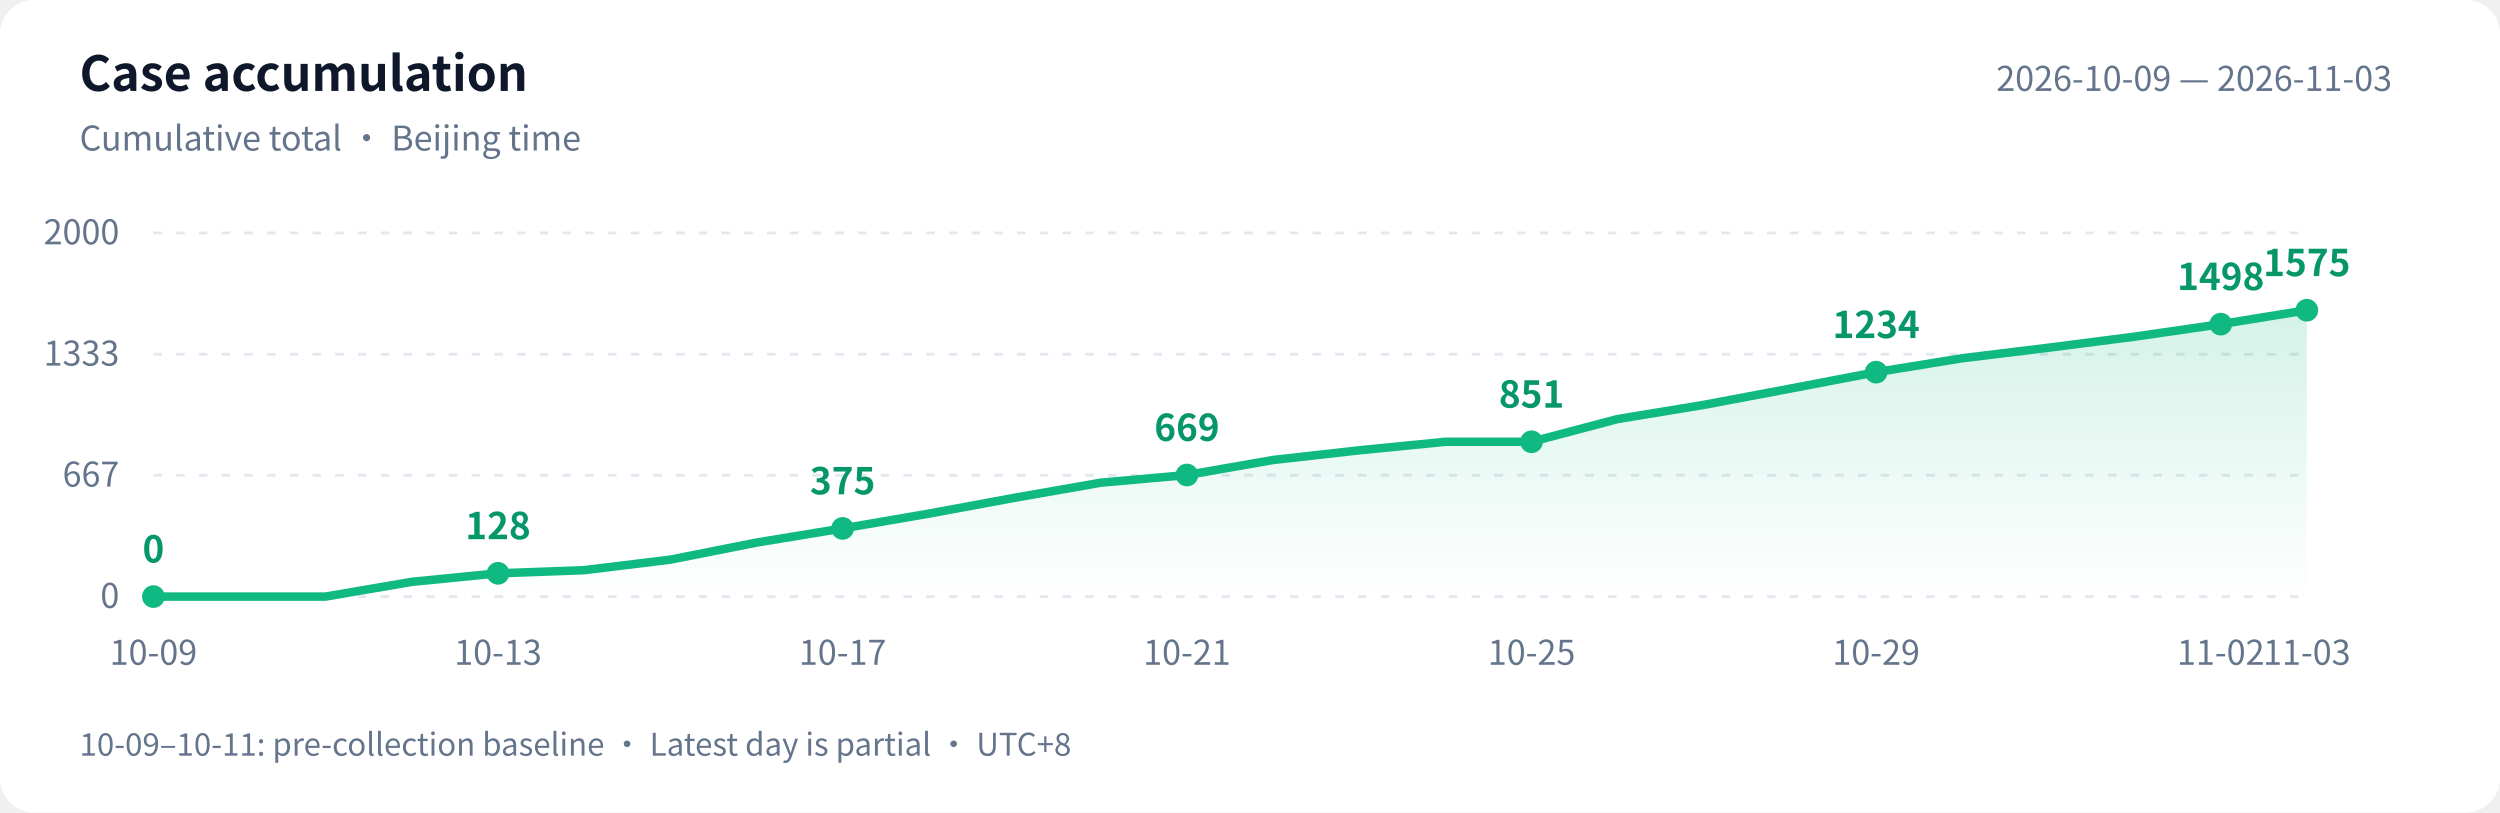
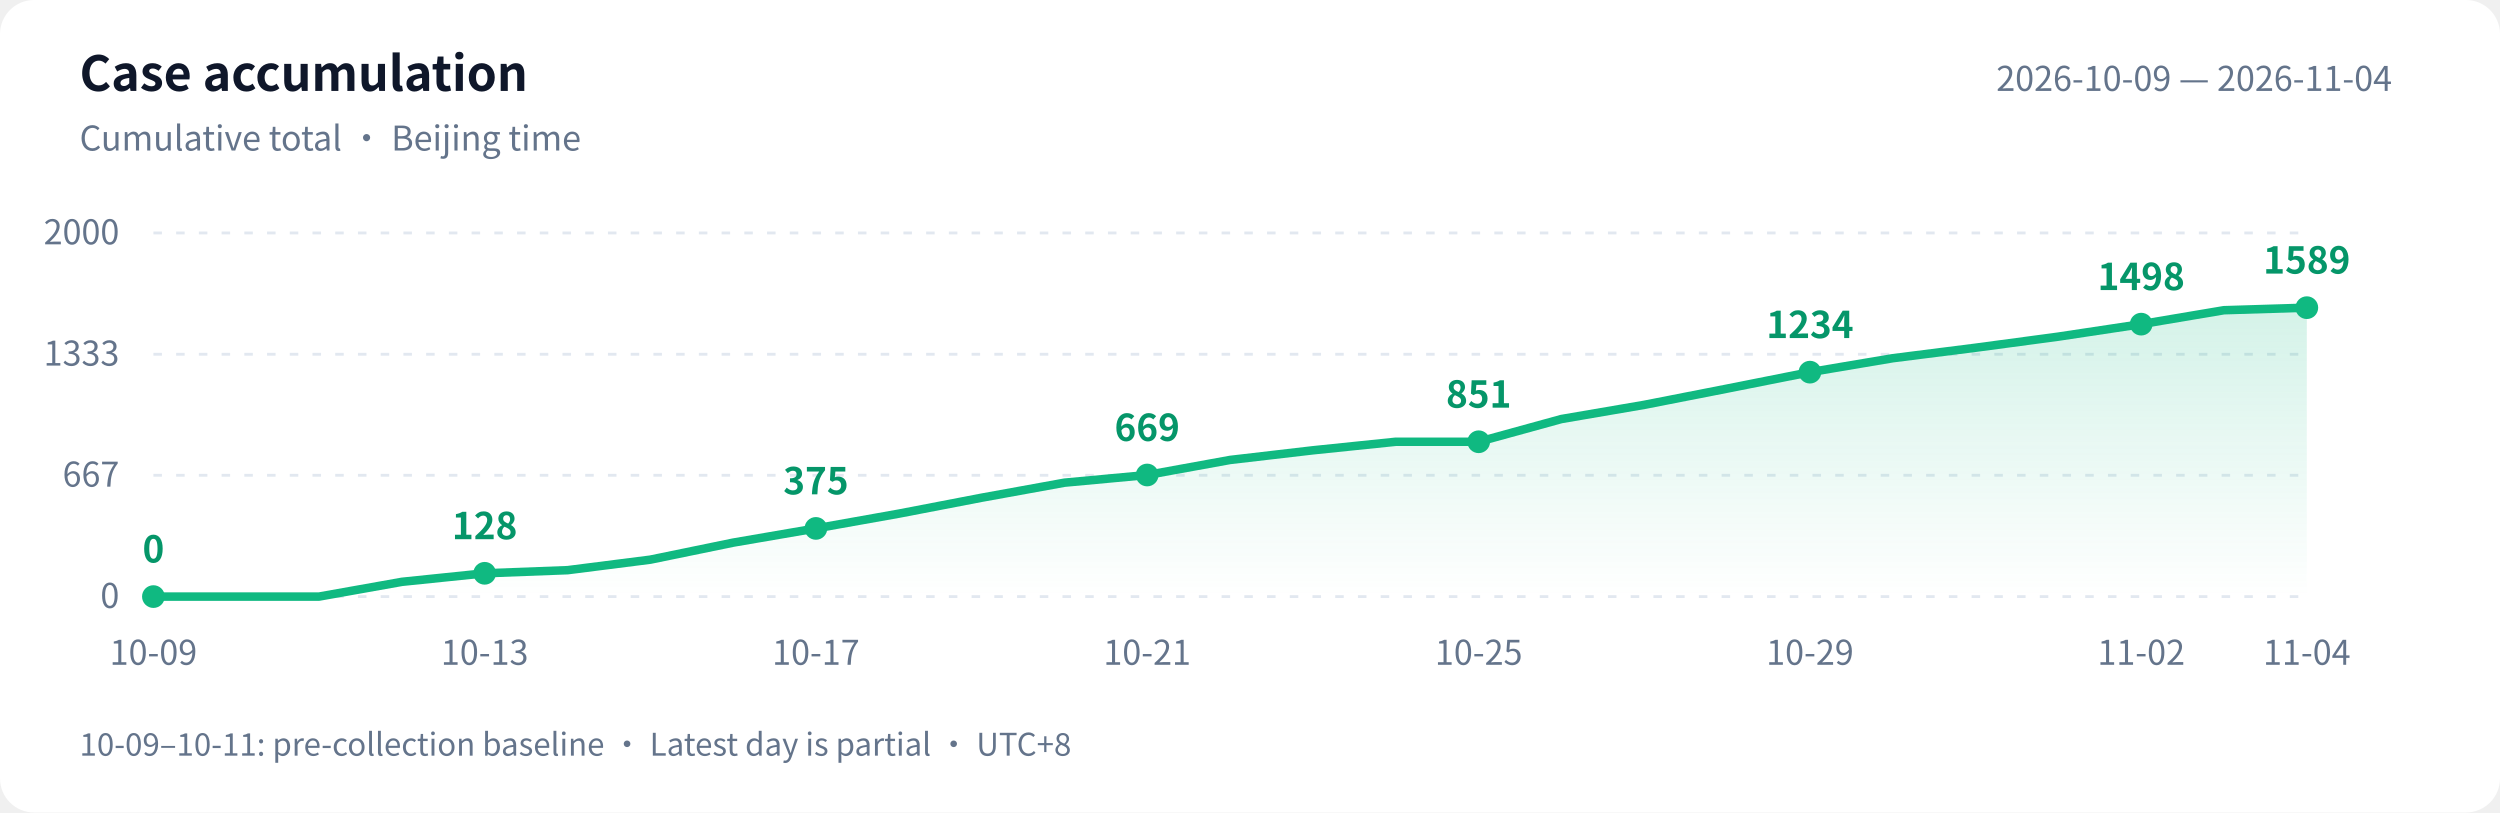
<svg xmlns="http://www.w3.org/2000/svg" width="880" height="286" viewBox="0 0 880 286" role="img" aria-labelledby="title desc">
  <defs>
    <linearGradient id="area" x1="0" y1="0" x2="0" y2="1">
      <stop offset="0" stop-color="#10b981" stop-opacity=".18" />
      <stop offset="1" stop-color="#10b981" stop-opacity="0" />
    </linearGradient>
  </defs>
  <style>text{font-family:-apple-system,BlinkMacSystemFont,"PingFang SC","Microsoft YaHei","WenQuanYi Zen Hei","Segoe UI","Noto Sans CJK SC",sans-serif;fill:#64748b;font-size:12px}.bg{fill:#fff}.heading{fill:#0f172a;font-size:17px;font-weight:600}.grid{stroke:#e2e8f0;stroke-dasharray:3 5}.value{fill:#059669;font-size:13px;font-weight:600}@media(prefers-color-scheme:dark){.bg{fill:#0d1117}text{fill:#8b949e}.heading{fill:#e6edf3}.grid{stroke:#30363d}.value{fill:#34d399}}</style>
  <rect class="bg" width="880" height="286" rx="12" />
  <text class="heading" x="28" y="32">Case accumulation</text>
  <text x="28" y="53">Cumulative total · Beijing time</text>
-   <text x="842" y="32" text-anchor="end">2026-10-09 — 2026-11-03</text>
+   <text x="842" y="32" text-anchor="end">2026-10-09 — 2026-11-04</text>
  <path class="grid" d="M 54 210.0 H 812" />
  <text x="42" y="214.0" text-anchor="end">0</text>
  <path class="grid" d="M 54 167.3 H 812" />
  <text x="42" y="171.3" text-anchor="end">667</text>
  <path class="grid" d="M 54 124.7 H 812" />
  <text x="42" y="128.7" text-anchor="end">1333</text>
  <path class="grid" d="M 54 82.0 H 812" />
  <text x="42" y="86.0" text-anchor="end">2000</text>
-   <path d="M 54 210 L 54.0 210.0 L 84.3 210.0 L 114.6 210.0 L 145.0 204.8 L 175.3 201.8 L 205.6 200.7 L 235.9 197.0 L 266.2 191.0 L 296.6 186.0 L 326.9 180.8 L 357.2 175.2 L 387.5 169.9 L 417.8 167.2 L 448.2 161.9 L 478.5 158.5 L 508.8 155.5 L 539.1 155.5 L 569.4 147.5 L 599.8 142.5 L 630.1 136.8 L 660.4 131.0 L 690.7 126.1 L 721.0 122.4 L 751.4 118.5 L 781.7 114.1 L 812.0 109.2 L 812.0 210 Z" fill="url(#area)" />
-   <polyline points="54.0,210.0 84.3,210.0 114.6,210.0 145.0,204.8 175.3,201.8 205.6,200.7 235.9,197.0 266.2,191.0 296.6,186.0 326.9,180.8 357.2,175.2 387.5,169.9 417.8,167.2 448.2,161.9 478.5,158.5 508.8,155.5 539.1,155.5 569.4,147.5 599.8,142.5 630.1,136.8 660.4,131.0 690.7,126.1 721.0,122.4 751.4,118.5 781.7,114.1 812.0,109.2" fill="none" stroke="#10b981" stroke-width="3" stroke-linejoin="round" stroke-linecap="round" />
+   <path d="M 54 210 L 54.0 210.0 L 83.2 210.0 L 112.3 210.0 L 141.5 204.8 L 170.6 201.8 L 199.8 200.7 L 228.9 197.0 L 258.1 191.0 L 287.2 186.0 L 316.4 180.8 L 345.5 175.2 L 374.7 169.9 L 403.8 167.2 L 433.0 161.9 L 462.2 158.5 L 491.3 155.5 L 520.5 155.5 L 549.6 147.5 L 578.8 142.5 L 607.9 136.8 L 637.1 131.0 L 666.2 126.1 L 695.4 122.4 L 724.5 118.5 L 753.7 114.1 L 782.8 109.2 L 812.0 108.3 L 812.0 210 Z" fill="url(#area)" />
+   <polyline points="54.0,210.0 83.2,210.0 112.3,210.0 141.5,204.8 170.6,201.8 199.8,200.7 228.9,197.0 258.1,191.0 287.2,186.0 316.4,180.8 345.5,175.2 374.7,169.9 403.8,167.2 433.0,161.9 462.2,158.5 491.3,155.5 520.5,155.5 549.6,147.5 578.8,142.5 607.9,136.8 637.1,131.0 666.2,126.1 695.4,122.4 724.5,118.5 753.7,114.1 782.8,109.2 812.0,108.3" fill="none" stroke="#10b981" stroke-width="3" stroke-linejoin="round" stroke-linecap="round" />
  <circle cx="54.0" cy="210.0" r="4" fill="#10b981" />
  <text class="value" x="54.0" y="198.0" text-anchor="middle">0</text>
  <text x="54.0" y="234" text-anchor="middle">10-09</text>
-   <circle cx="175.3" cy="201.8" r="4" fill="#10b981" />
-   <text class="value" x="175.3" y="189.8" text-anchor="middle">128</text>
-   <text x="175.3" y="234" text-anchor="middle">10-13</text>
-   <circle cx="296.6" cy="186.0" r="4" fill="#10b981" />
-   <text class="value" x="296.6" y="174.0" text-anchor="middle">375</text>
-   <text x="296.6" y="234" text-anchor="middle">10-17</text>
-   <circle cx="417.8" cy="167.2" r="4" fill="#10b981" />
-   <text class="value" x="417.8" y="155.2" text-anchor="middle">669</text>
-   <text x="417.8" y="234" text-anchor="middle">10-21</text>
-   <circle cx="539.1" cy="155.5" r="4" fill="#10b981" />
-   <text class="value" x="539.1" y="143.5" text-anchor="middle">851</text>
-   <text x="539.1" y="234" text-anchor="middle">10-25</text>
-   <circle cx="660.4" cy="131.0" r="4" fill="#10b981" />
-   <text class="value" x="660.4" y="119.0" text-anchor="middle">1234</text>
-   <text x="660.4" y="234" text-anchor="middle">10-29</text>
-   <circle cx="781.7" cy="114.1" r="4" fill="#10b981" />
-   <text class="value" x="781.7" y="102.1" text-anchor="middle">1498</text>
-   <text x="781.7" y="234" text-anchor="middle">11-02</text>
-   <circle cx="812.0" cy="109.2" r="4" fill="#10b981" />
-   <text class="value" x="812.0" y="97.2" text-anchor="middle">1575</text>
-   <text x="812.0" y="234" text-anchor="middle">11-03</text>
+   <circle cx="170.6" cy="201.8" r="4" fill="#10b981" />
+   <text class="value" x="170.6" y="189.8" text-anchor="middle">128</text>
+   <text x="170.6" y="234" text-anchor="middle">10-13</text>
+   <circle cx="287.2" cy="186.0" r="4" fill="#10b981" />
+   <text class="value" x="287.2" y="174.0" text-anchor="middle">375</text>
+   <text x="287.2" y="234" text-anchor="middle">10-17</text>
+   <circle cx="403.8" cy="167.2" r="4" fill="#10b981" />
+   <text class="value" x="403.8" y="155.2" text-anchor="middle">669</text>
+   <text x="403.8" y="234" text-anchor="middle">10-21</text>
+   <circle cx="520.5" cy="155.5" r="4" fill="#10b981" />
+   <text class="value" x="520.5" y="143.5" text-anchor="middle">851</text>
+   <text x="520.5" y="234" text-anchor="middle">10-25</text>
+   <circle cx="637.1" cy="131.0" r="4" fill="#10b981" />
+   <text class="value" x="637.1" y="119.0" text-anchor="middle">1234</text>
+   <text x="637.1" y="234" text-anchor="middle">10-29</text>
+   <circle cx="753.7" cy="114.1" r="4" fill="#10b981" />
+   <text class="value" x="753.7" y="102.1" text-anchor="middle">1498</text>
+   <text x="753.7" y="234" text-anchor="middle">11-02</text>
+   <circle cx="812.0" cy="108.3" r="4" fill="#10b981" />
+   <text class="value" x="812.0" y="96.3" text-anchor="middle">1589</text>
+   <text x="812.0" y="234" text-anchor="middle">11-04</text>
  <text x="28" y="266" style="font-size:11px">10-09–10-11: pre-collection baseline · Latest day is partial · UTC+8</text>
</svg>
